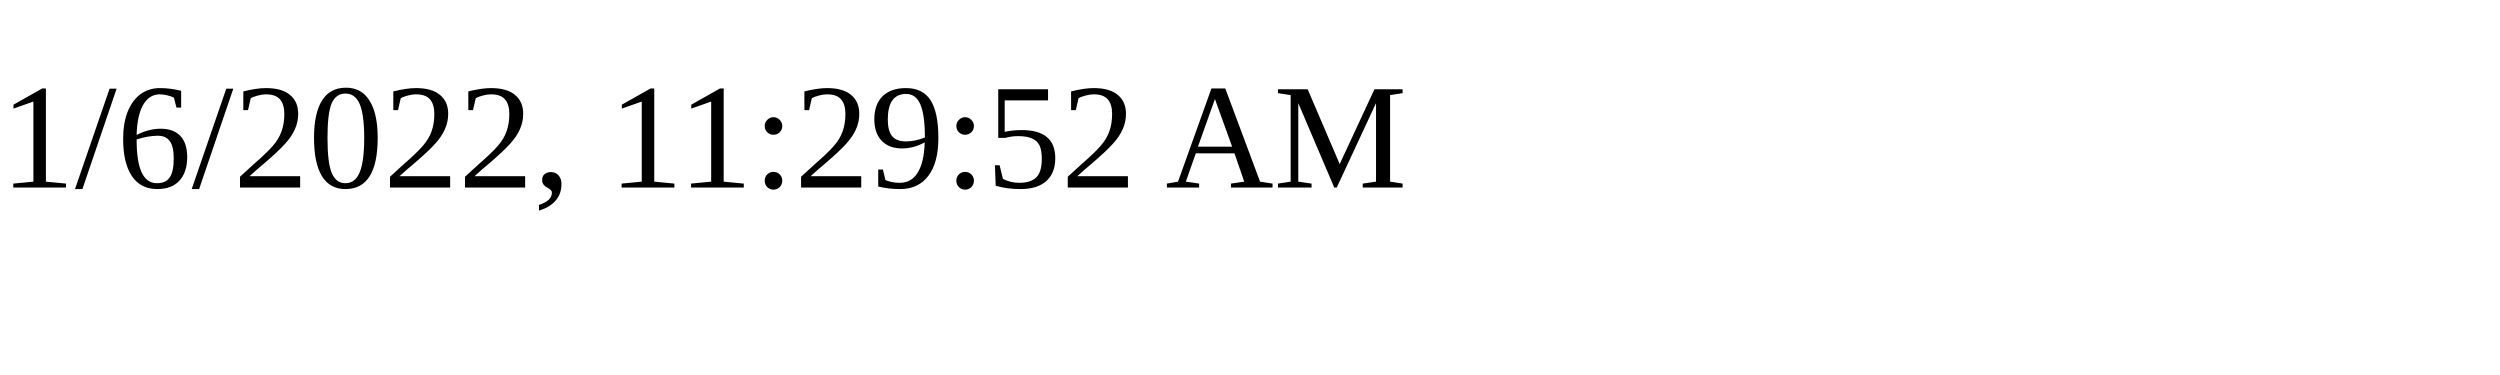
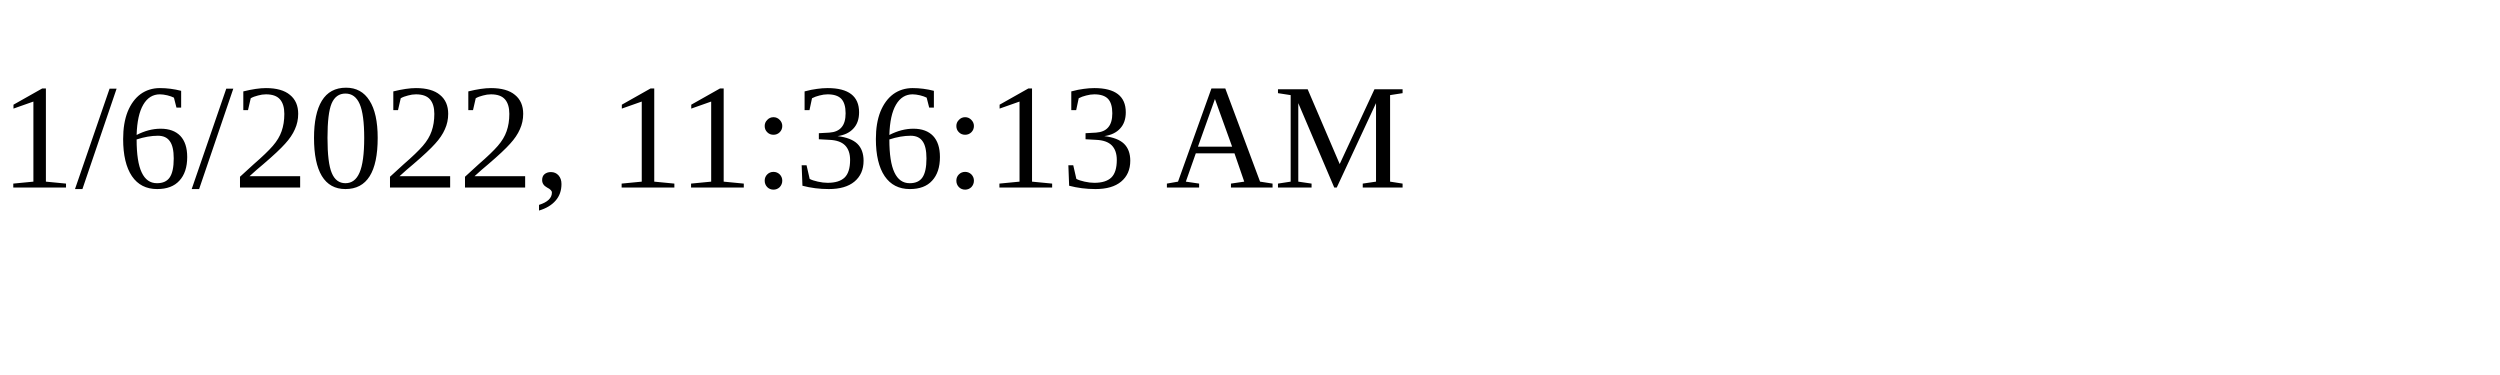
<svg xmlns="http://www.w3.org/2000/svg" height="30" width="200">
-   <text x="0" y="15">1/6/2022, 11:29:52 AM</text>
+   <text x="0" y="15">1/6/2022, 11:36:13 AM</text>
</svg>
